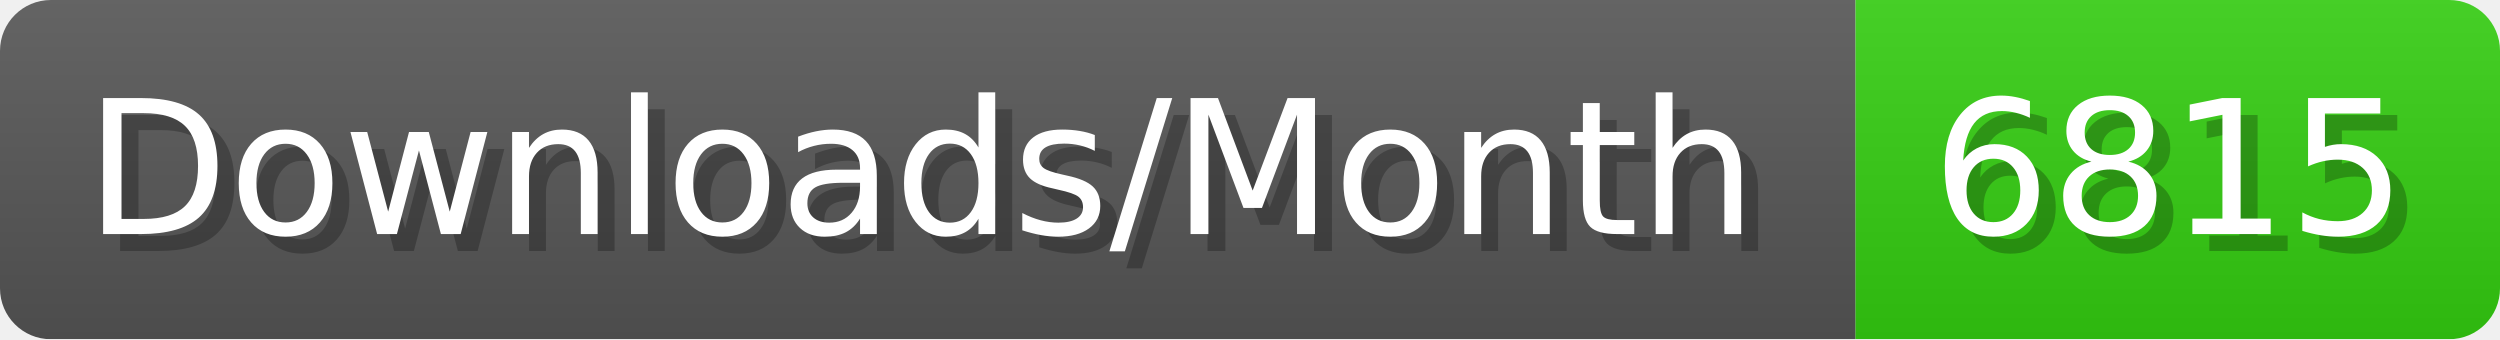
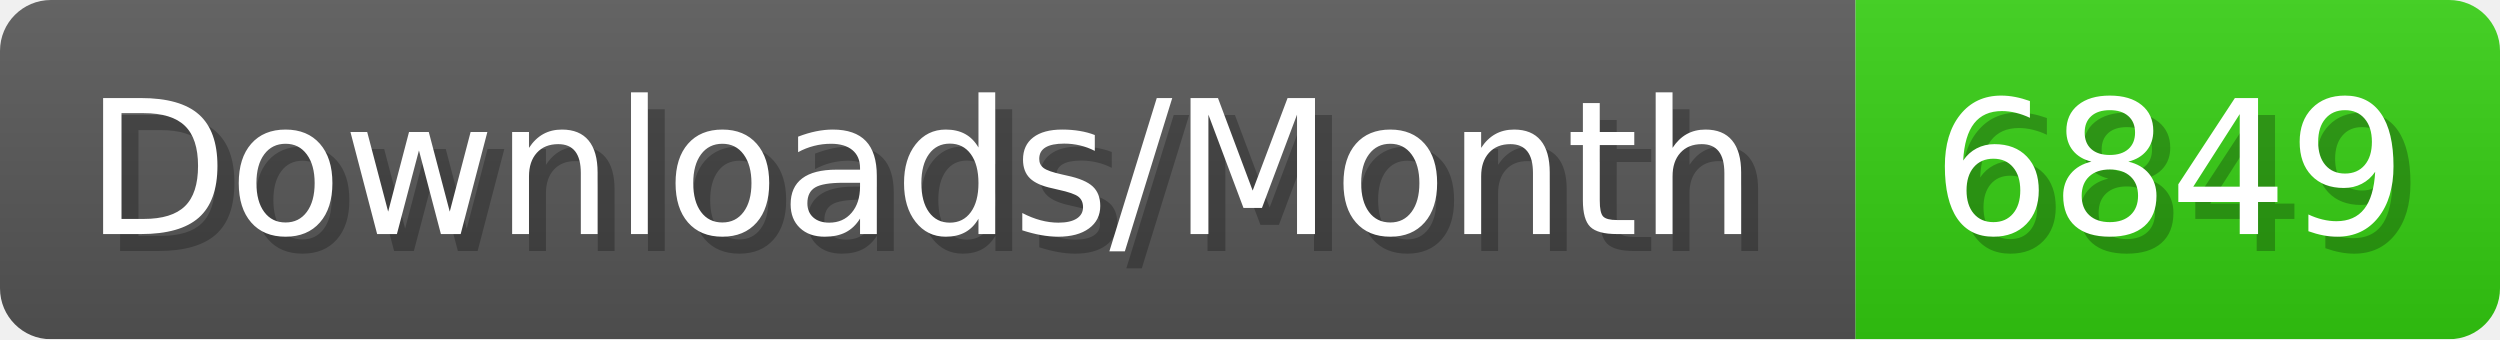
- <svg xmlns="http://www.w3.org/2000/svg" width="147.4" height="20" viewBox="0 0 1474 200" role="img" aria-label="Downloads/Month: 6815">
+ <svg xmlns="http://www.w3.org/2000/svg" width="147.4" height="20" viewBox="0 0 1474 200" role="img" aria-label="Downloads/Month: 6849">
  <linearGradient id="YlXUI" x2="0" y2="100%">
    <stop offset="0" stop-opacity=".1" stop-color="#EEE" />
    <stop offset="1" stop-opacity=".1" />
  </linearGradient>
  <mask id="JHhop">
    <rect width="1474" height="200" rx="30" fill="#FFF" />
  </mask>
  <g mask="url(#JHhop)">
    <rect width="1094" height="200" fill="#555" />
    <rect width="380" height="200" fill="#3C1" x="1094" />
    <rect width="1474" height="200" fill="url(#YlXUI)" />
  </g>
  <g aria-hidden="true" fill="#fff" text-anchor="start" font-family="Verdana,DejaVu Sans,sans-serif" font-size="110">
    <text x="60" y="148" textLength="994" fill="#000" opacity="0.25">Downloads/Month</text>
    <text x="50" y="138" textLength="994">Downloads/Month</text>
-     <text x="1149" y="148" textLength="280" fill="#000" opacity="0.25">6815</text>
-     <text x="1139" y="138" textLength="280">6815</text>
+     <text x="1149" y="148" textLength="280" fill="#000" opacity="0.25">6849</text>
+     <text x="1139" y="138" textLength="280">6849</text>
  </g>
</svg>
